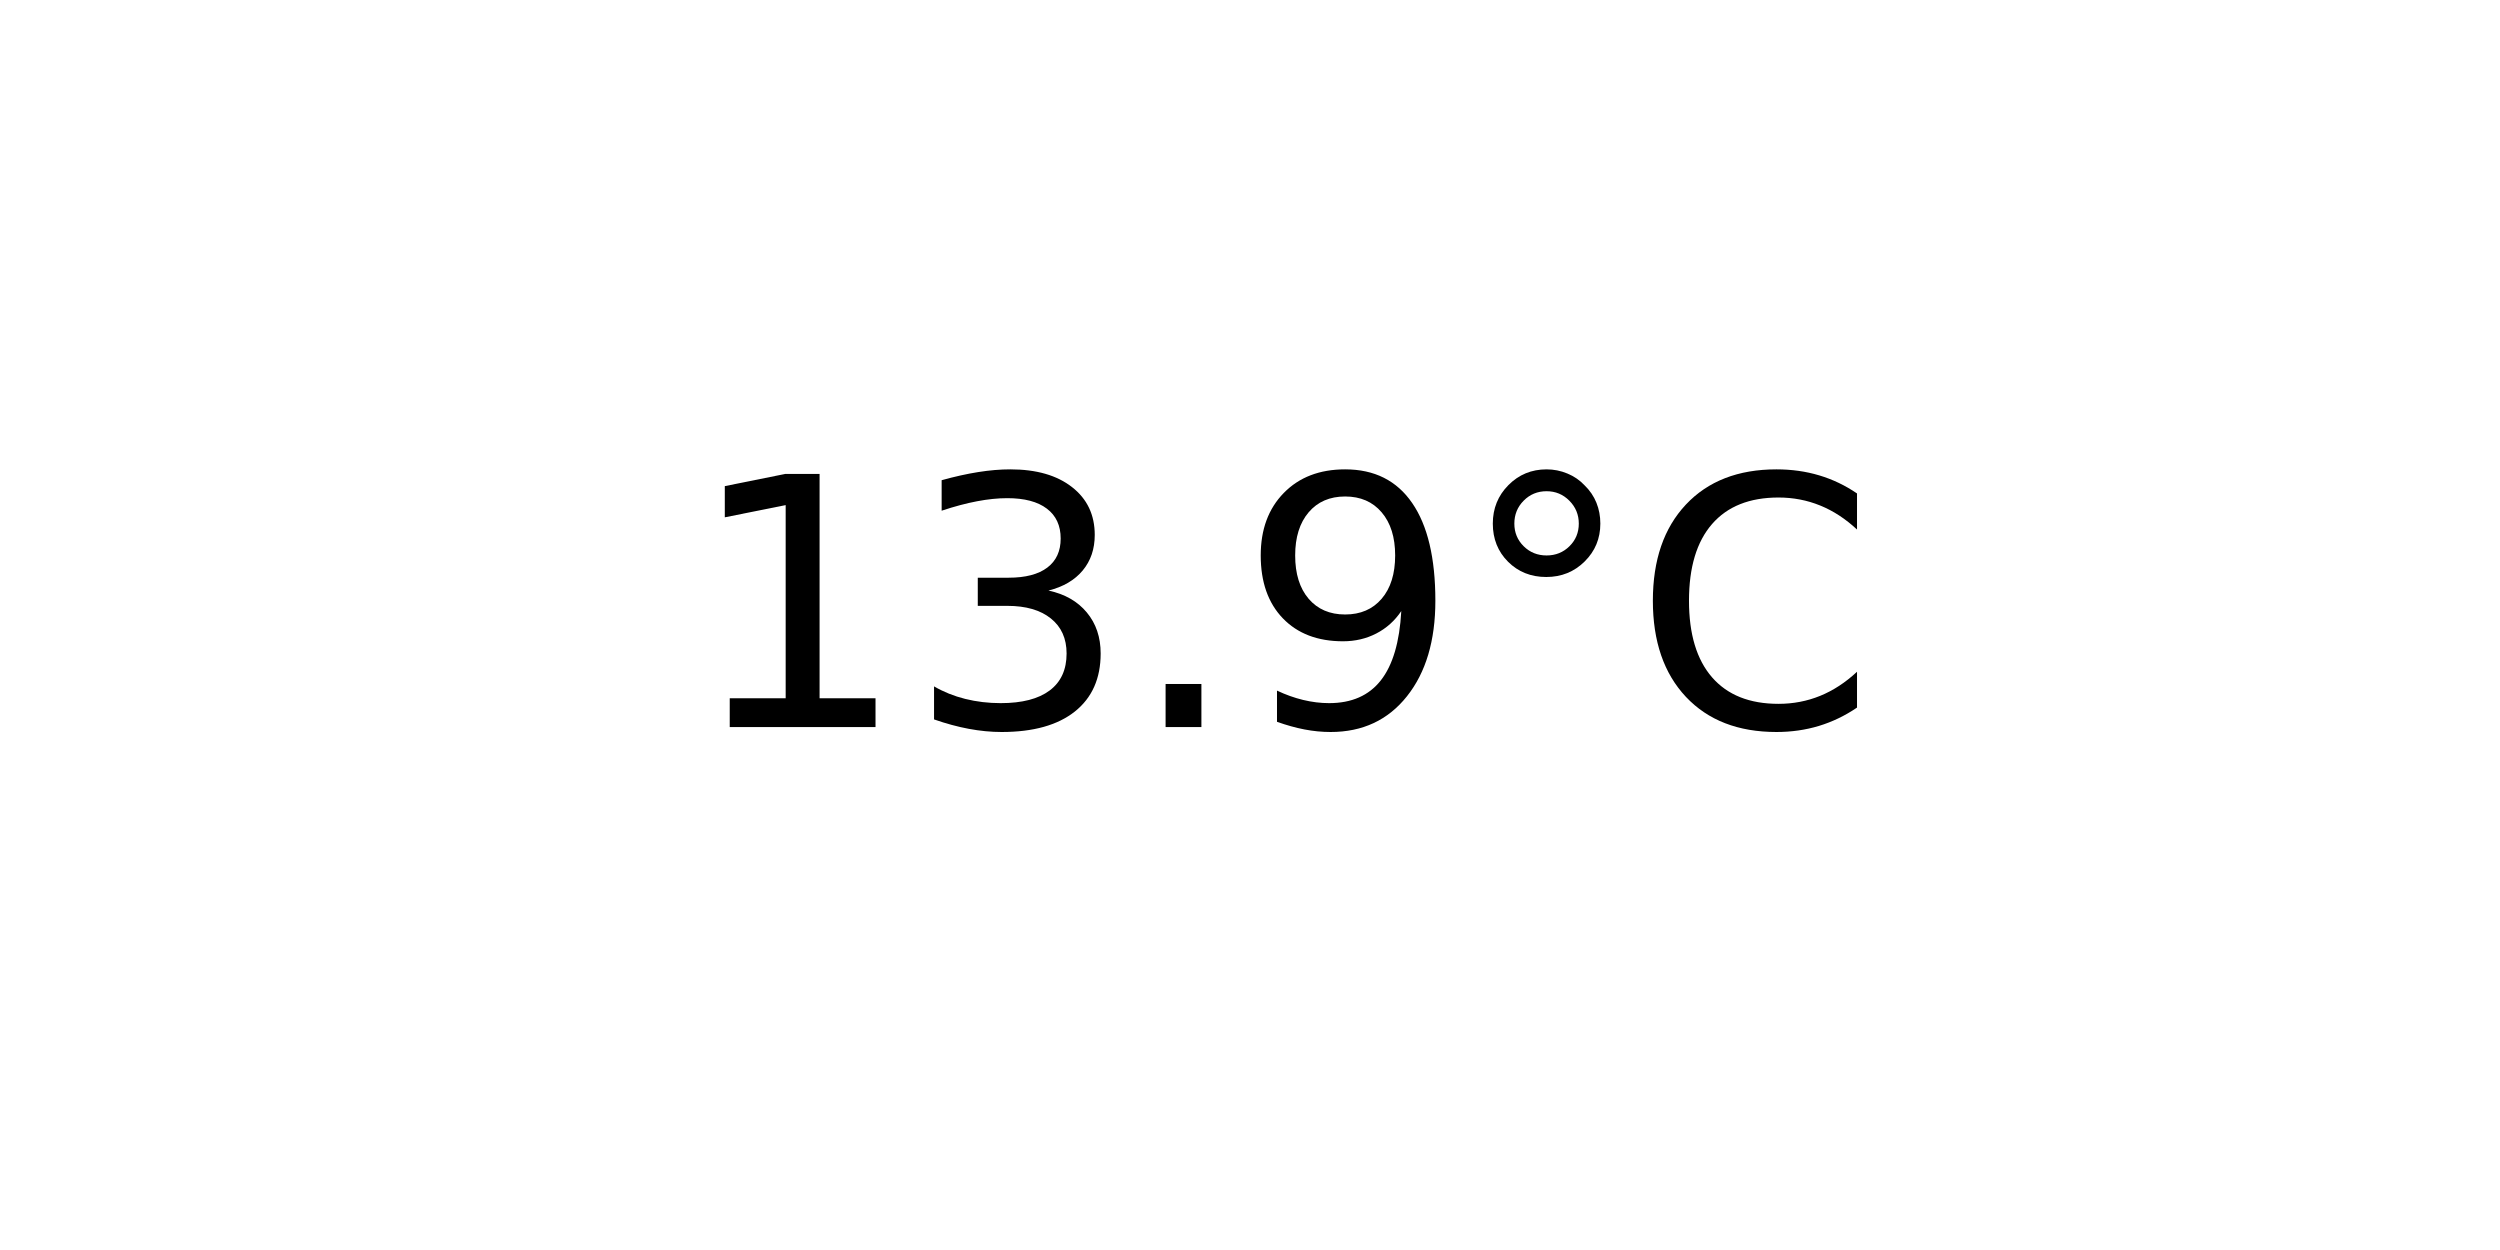
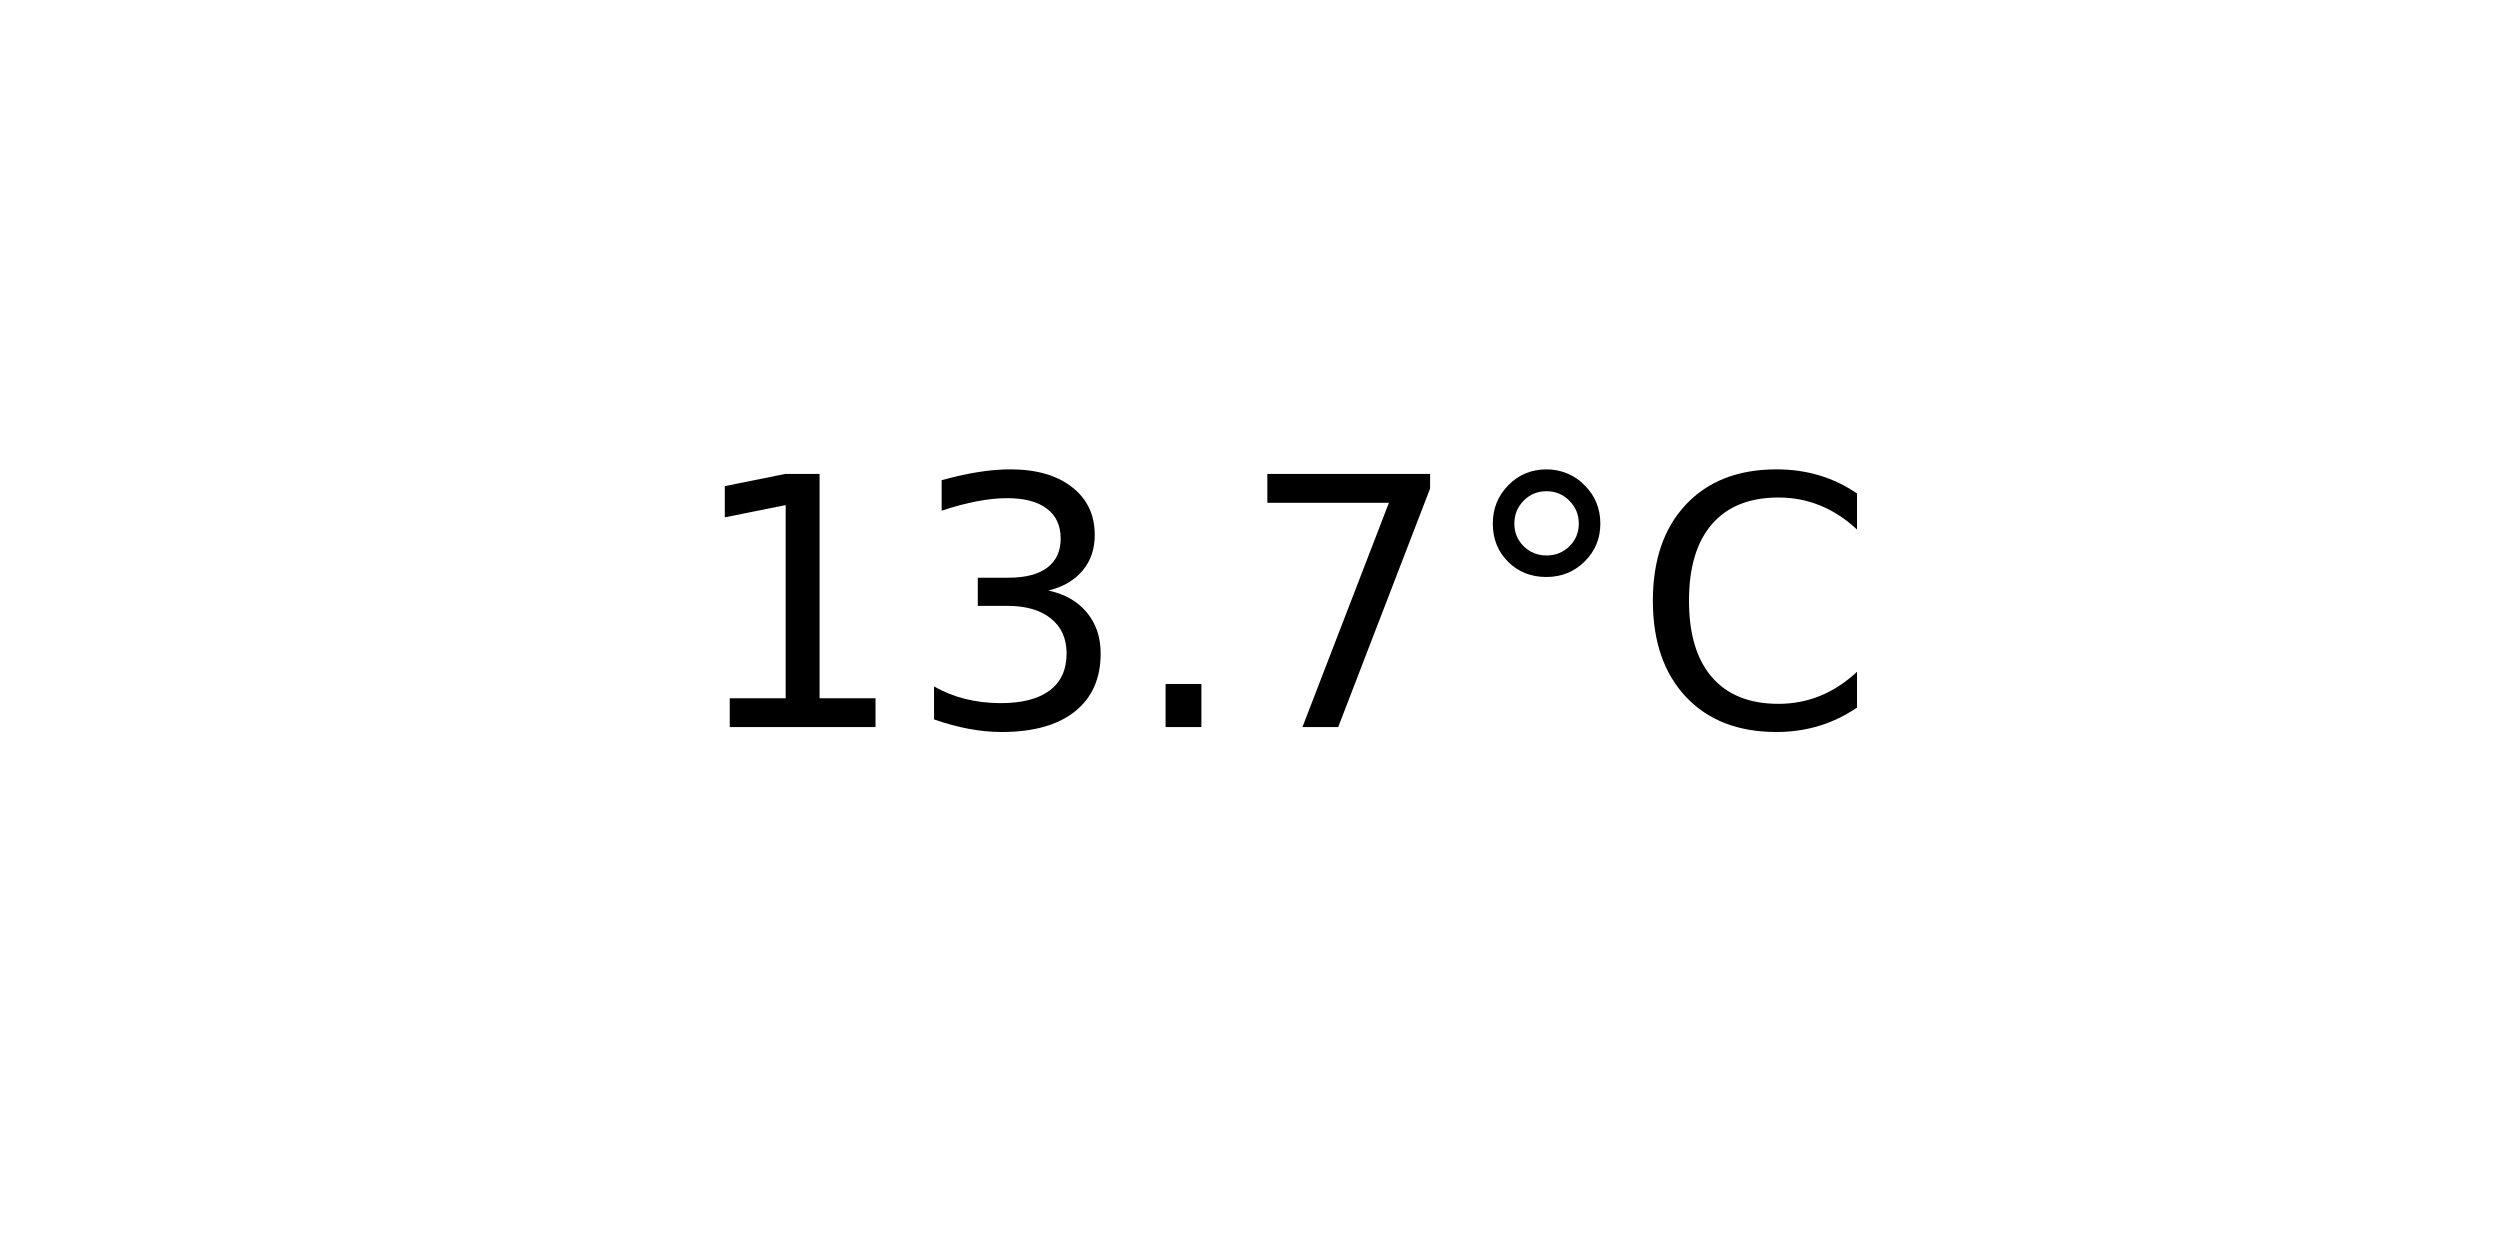
<svg xmlns="http://www.w3.org/2000/svg" xmlns:xlink="http://www.w3.org/1999/xlink" width="72pt" height="36pt" viewBox="0 0 72 36" version="1.1">
  <defs>
    <style type="text/css">*{stroke-linejoin: round; stroke-linecap: butt}</style>
  </defs>
  <g id="figure_1">
    <g id="axes_1">
      <g id="text_1">
        <g transform="translate(19.77578 20.93937) scale(0.1 -0.1)">
          <defs>
            <path id="DejaVuSans-31" d="M 794 531  L 1825 531  L 1825 4091  L 703 3866  L 703 4441  L 1819 4666  L 2450 4666  L 2450 531  L 3481 531  L 3481 0  L 794 0  L 794 531  z " transform="scale(0.015625)" />
            <path id="DejaVuSans-33" d="M 2597 2516  Q 3050 2419 3304 2112  Q 3559 1806 3559 1356  Q 3559 666 3084 287  Q 2609 -91 1734 -91  Q 1441 -91 1130 -33  Q 819 25 488 141  L 488 750  Q 750 597 1062 519  Q 1375 441 1716 441  Q 2309 441 2620 675  Q 2931 909 2931 1356  Q 2931 1769 2642 2001  Q 2353 2234 1838 2234  L 1294 2234  L 1294 2753  L 1863 2753  Q 2328 2753 2575 2939  Q 2822 3125 2822 3475  Q 2822 3834 2567 4026  Q 2313 4219 1838 4219  Q 1578 4219 1281 4162  Q 984 4106 628 3988  L 628 4550  Q 988 4650 1302 4700  Q 1616 4750 1894 4750  Q 2613 4750 3031 4423  Q 3450 4097 3450 3541  Q 3450 3153 3228 2886  Q 3006 2619 2597 2516  z " transform="scale(0.015625)" />
            <path id="DejaVuSans-2e" d="M 684 794  L 1344 794  L 1344 0  L 684 0  L 684 794  z " transform="scale(0.015625)" />
-             <path id="DejaVuSans-39" d="M 703 97  L 703 672  Q 941 559 1184 500  Q 1428 441 1663 441  Q 2288 441 2617 861  Q 2947 1281 2994 2138  Q 2813 1869 2534 1725  Q 2256 1581 1919 1581  Q 1219 1581 811 2004  Q 403 2428 403 3163  Q 403 3881 828 4315  Q 1253 4750 1959 4750  Q 2769 4750 3195 4129  Q 3622 3509 3622 2328  Q 3622 1225 3098 567  Q 2575 -91 1691 -91  Q 1453 -91 1209 -44  Q 966 3 703 97  z M 1959 2075  Q 2384 2075 2632 2365  Q 2881 2656 2881 3163  Q 2881 3666 2632 3958  Q 2384 4250 1959 4250  Q 1534 4250 1286 3958  Q 1038 3666 1038 3163  Q 1038 2656 1286 2365  Q 1534 2075 1959 2075  z " transform="scale(0.015625)" />
+             <path id="DejaVuSans-37" d="M 525 4666  L 3525 4666  L 3525 4397  L 1831 0  L 1172 0  L 2766 4134  L 525 4134  L 525 4666  z " transform="scale(0.015625)" />
            <path id="DejaVuSans-b0" d="M 1600 4347  Q 1350 4347 1178 4173  Q 1006 4000 1006 3750  Q 1006 3503 1178 3333  Q 1350 3163 1600 3163  Q 1850 3163 2022 3333  Q 2194 3503 2194 3750  Q 2194 3997 2020 4172  Q 1847 4347 1600 4347  z M 1600 4750  Q 1800 4750 1984 4673  Q 2169 4597 2303 4453  Q 2447 4313 2519 4134  Q 2591 3956 2591 3750  Q 2591 3338 2302 3052  Q 2013 2766 1594 2766  Q 1172 2766 890 3047  Q 609 3328 609 3750  Q 609 4169 896 4459  Q 1184 4750 1600 4750  z " transform="scale(0.015625)" />
            <path id="DejaVuSans-43" d="M 4122 4306  L 4122 3641  Q 3803 3938 3442 4084  Q 3081 4231 2675 4231  Q 1875 4231 1450 3742  Q 1025 3253 1025 2328  Q 1025 1406 1450 917  Q 1875 428 2675 428  Q 3081 428 3442 575  Q 3803 722 4122 1019  L 4122 359  Q 3791 134 3420 21  Q 3050 -91 2638 -91  Q 1578 -91 968 557  Q 359 1206 359 2328  Q 359 3453 968 4101  Q 1578 4750 2638 4750  Q 3056 4750 3426 4639  Q 3797 4528 4122 4306  z " transform="scale(0.015625)" />
          </defs>
          <use xlink:href="#DejaVuSans-31" />
          <use xlink:href="#DejaVuSans-33" x="63.623" />
          <use xlink:href="#DejaVuSans-2e" x="127.246" />
-           <use xlink:href="#DejaVuSans-39" x="159.033" />
+           <use xlink:href="#DejaVuSans-37" x="159.033" />
          <use xlink:href="#DejaVuSans-b0" x="222.656" />
          <use xlink:href="#DejaVuSans-43" x="272.656" />
        </g>
      </g>
    </g>
  </g>
</svg>
